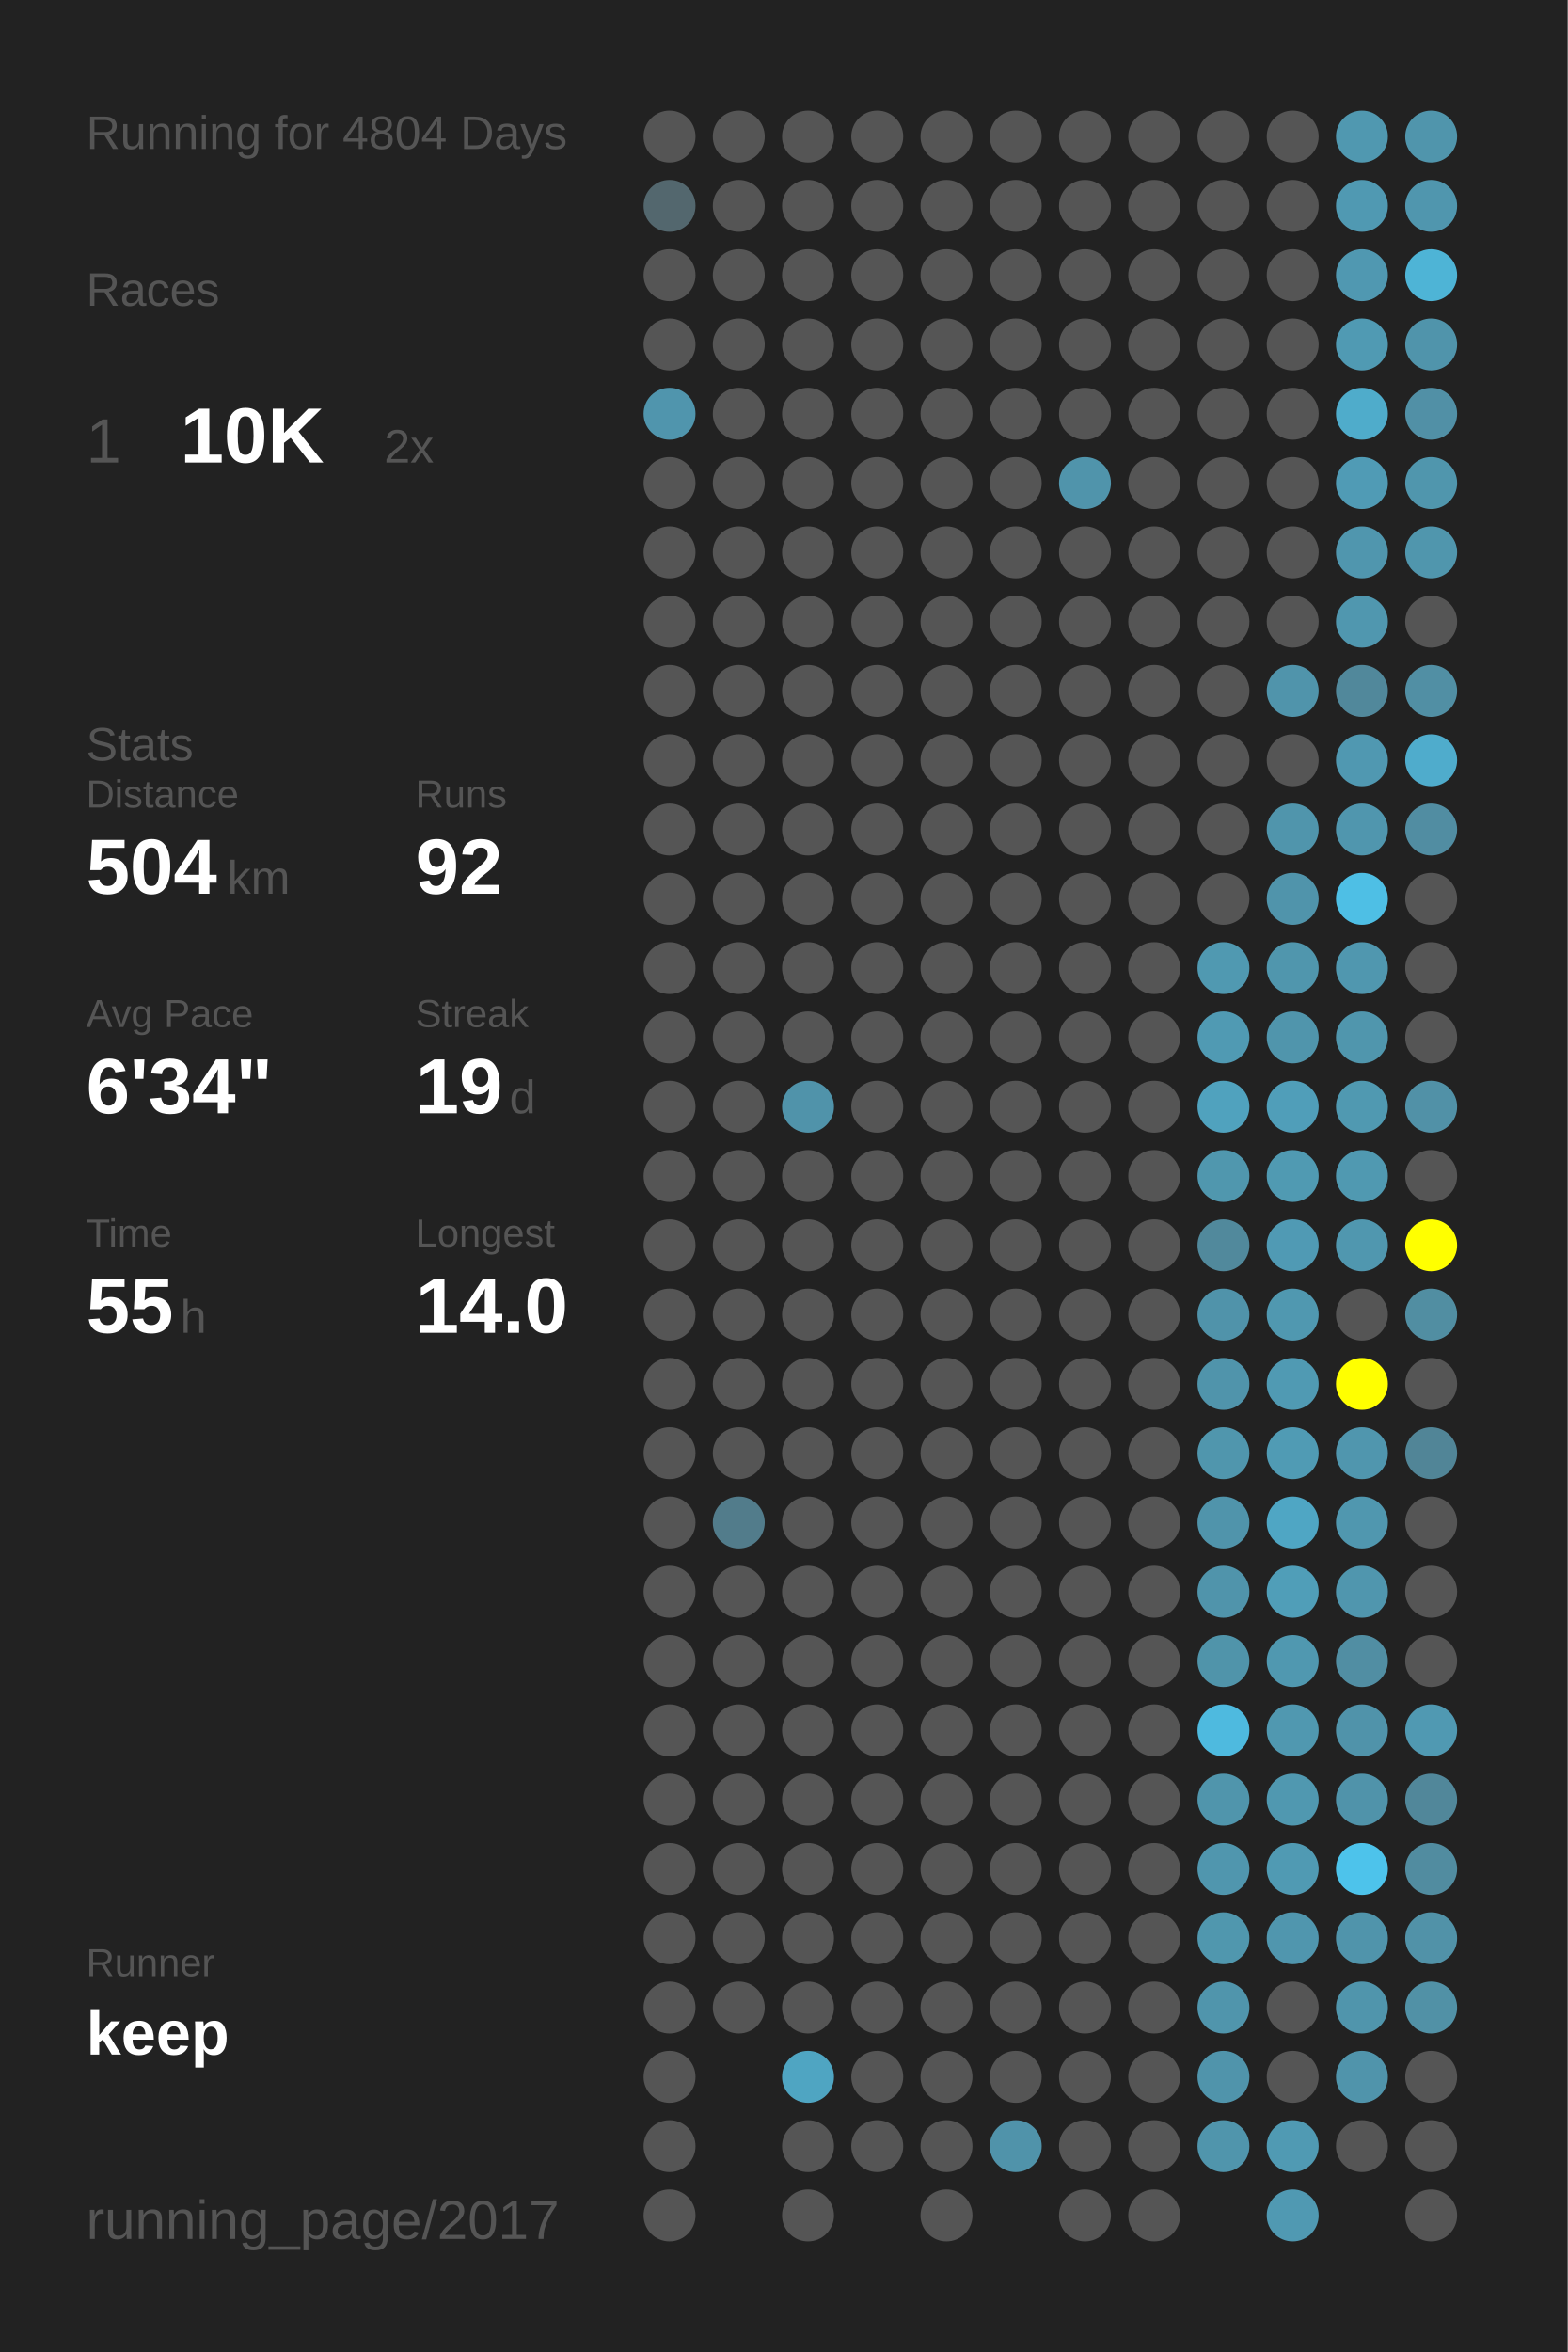
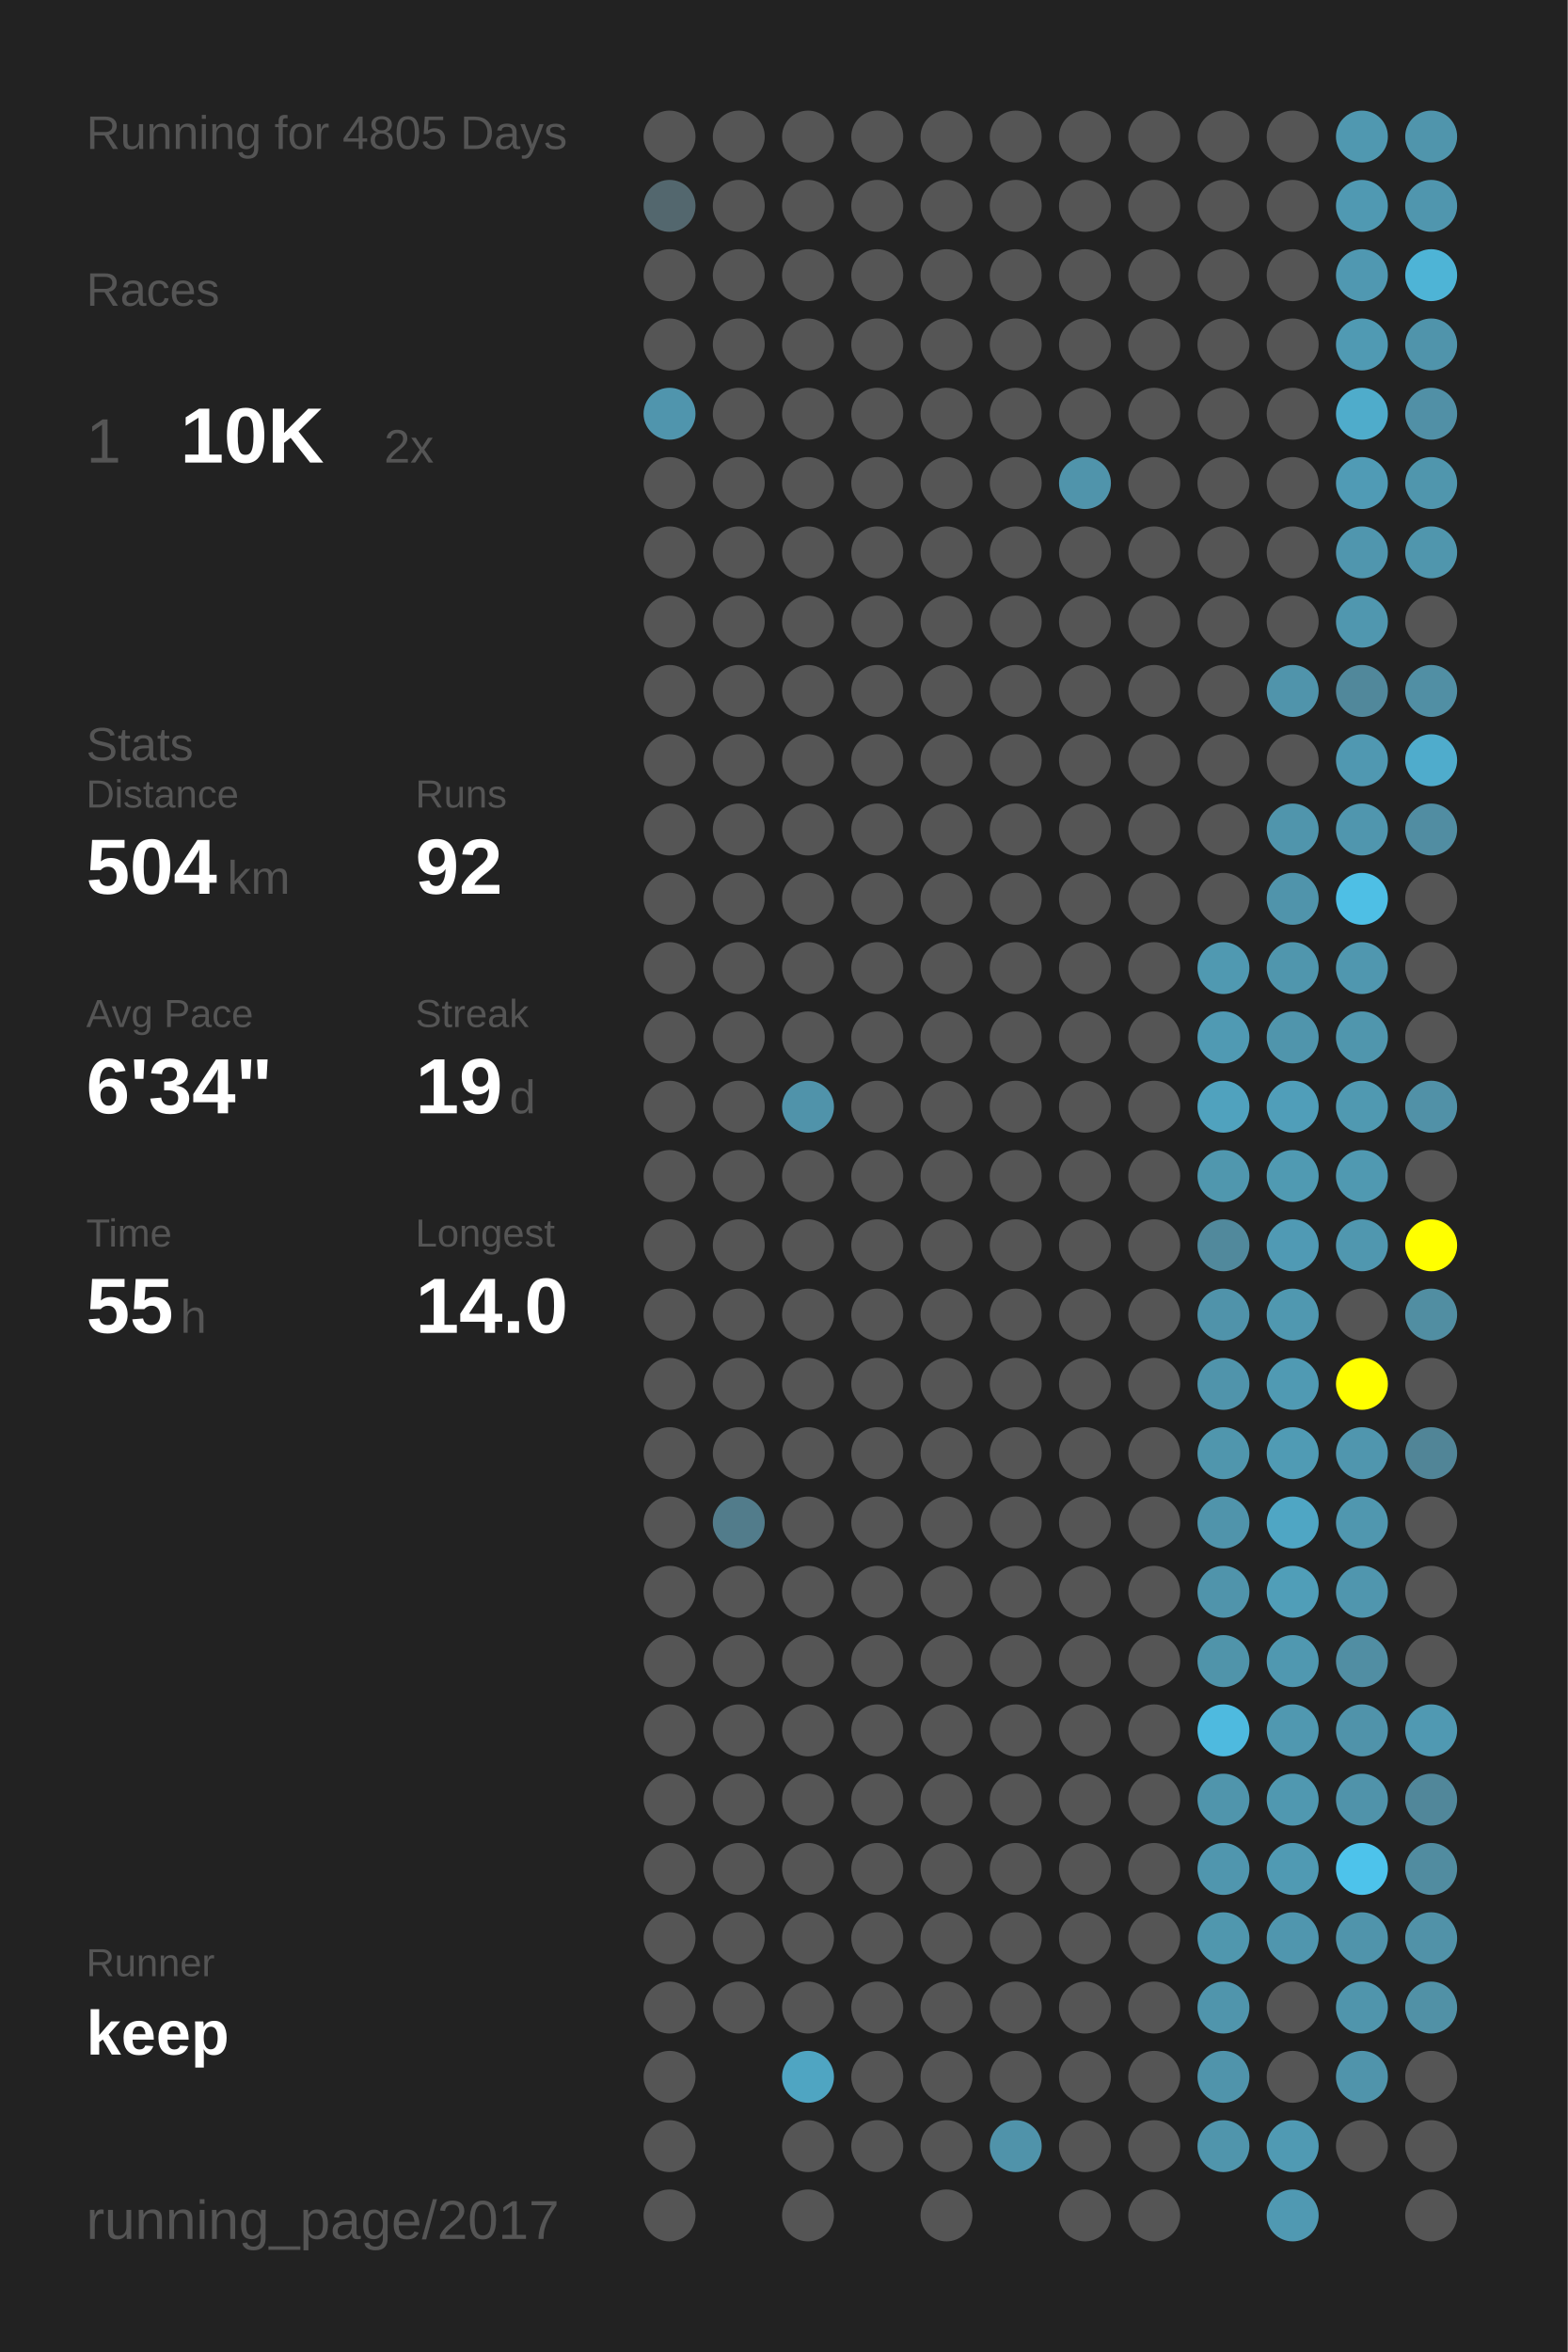
<svg xmlns="http://www.w3.org/2000/svg" baseProfile="full" height="300mm" version="1.1" viewBox="0,0,200,300" width="200mm">
  <defs />
  <rect fill="#222222" height="300" width="200" x="0" y="0" />
-   <text fill="#555555" style="font-size:6px; font-family:Arial;" x="11" y="19">Running for 4804 Days</text>
+   <text fill="#555555" style="font-size:6px; font-family:Arial;" x="11" y="19">Running for 4805 Days</text>
  <text fill="#555555" style="font-size:6px; font-family:Arial;" x="11" y="39">Races</text>
  <text fill="#555555" style="font-size:8px; font-family:Arial;" x="11" y="59">1</text>
  <text fill="#FFFFFF" style="font-size:10px; font-family:Arial; font-weight:bold;" x="23" y="59">10K</text>
  <text fill="#555555" style="font-size:6px; font-family:Arial;" x="49" y="59">2x</text>
  <text fill="#555555" style="font-size:6px; font-family:Arial;" x="11" y="97">Stats</text>
  <text fill="#555555" style="font-size:5px; font-family:Arial;" x="11" y="103">Distance</text>
  <text fill="#FFFFFF" style="font-size:10px; font-family:Arial; font-weight:bold;" x="11" y="114">504</text>
  <text fill="#555555" style="font-size:6px; font-family:Arial;" x="29" y="114">km</text>
  <text fill="#555555" style="font-size:5px; font-family:Arial;" x="53" y="103">Runs</text>
  <text fill="#FFFFFF" style="font-size:10px; font-family:Arial; font-weight:bold;" x="53" y="114">92</text>
  <text fill="#555555" style="font-size:5px; font-family:Arial;" x="11" y="131">Avg Pace</text>
  <text fill="#FFFFFF" style="font-size:10px; font-family:Arial; font-weight:bold;" x="11" y="142">6'34"</text>
  <text fill="#555555" style="font-size:5px; font-family:Arial;" x="53" y="131">Streak</text>
  <text fill="#FFFFFF" style="font-size:10px; font-family:Arial; font-weight:bold;" x="53" y="142">19</text>
  <text fill="#555555" style="font-size:6px; font-family:Arial;" x="65" y="142">d</text>
  <text fill="#555555" style="font-size:5px; font-family:Arial;" x="11" y="159">Time</text>
  <text fill="#FFFFFF" style="font-size:10px; font-family:Arial; font-weight:bold;" x="11" y="170">55</text>
  <text fill="#555555" style="font-size:6px; font-family:Arial;" x="23" y="170">h</text>
  <text fill="#555555" style="font-size:5px; font-family:Arial;" x="53" y="159">Longest</text>
  <text fill="#FFFFFF" style="font-size:10px; font-family:Arial; font-weight:bold;" x="53" y="170">14.0</text>
  <text fill="#555555" style="font-size:5px; font-family:Arial;" x="11" y="252.065">Runner</text>
  <text fill="#FFFFFF" style="font-size:8px; font-family:Arial; font-weight:bold;" x="11" y="262.065">keep</text>
  <text fill="#555555" style="font-size:7px; font-family:Arial;" x="11" y="285.581">running_page/2017</text>
  <circle cx="85.417" cy="17.419" fill="#555555" r="3.312" />
  <circle cx="85.417" cy="26.258" fill="#53676e" r="3.312" />
  <circle cx="85.417" cy="35.097" fill="#555555" r="3.312" />
  <circle cx="85.417" cy="43.935" fill="#555555" r="3.312" />
  <circle cx="85.417" cy="52.774" fill="#5095ad" r="3.312" />
  <circle cx="85.417" cy="61.613" fill="#555555" r="3.312" />
  <circle cx="85.417" cy="70.452" fill="#555555" r="3.312" />
  <circle cx="85.417" cy="79.29" fill="#555555" r="3.312" />
  <circle cx="85.417" cy="88.129" fill="#555555" r="3.312" />
  <circle cx="85.417" cy="96.968" fill="#555555" r="3.312" />
  <circle cx="85.417" cy="105.806" fill="#555555" r="3.312" />
  <circle cx="85.417" cy="114.645" fill="#555555" r="3.312" />
  <circle cx="85.417" cy="123.484" fill="#555555" r="3.312" />
  <circle cx="85.417" cy="132.323" fill="#555555" r="3.312" />
  <circle cx="85.417" cy="141.161" fill="#555555" r="3.312" />
  <circle cx="85.417" cy="150" fill="#555555" r="3.312" />
  <circle cx="85.417" cy="158.839" fill="#555555" r="3.312" />
  <circle cx="85.417" cy="167.677" fill="#555555" r="3.312" />
  <circle cx="85.417" cy="176.516" fill="#555555" r="3.312" />
  <circle cx="85.417" cy="185.355" fill="#555555" r="3.312" />
  <circle cx="85.417" cy="194.194" fill="#555555" r="3.312" />
  <circle cx="85.417" cy="203.032" fill="#555555" r="3.312" />
  <circle cx="85.417" cy="211.871" fill="#555555" r="3.312" />
  <circle cx="85.417" cy="220.71" fill="#555555" r="3.312" />
  <circle cx="85.417" cy="229.548" fill="#555555" r="3.312" />
  <circle cx="85.417" cy="238.387" fill="#555555" r="3.312" />
  <circle cx="85.417" cy="247.226" fill="#555555" r="3.312" />
  <circle cx="85.417" cy="256.065" fill="#555555" r="3.312" />
  <circle cx="85.417" cy="264.903" fill="#555555" r="3.312" />
  <circle cx="85.417" cy="273.742" fill="#555555" r="3.312" />
  <circle cx="85.417" cy="282.581" fill="#555555" r="3.312" />
  <circle cx="94.25" cy="17.419" fill="#555555" r="3.312" />
  <circle cx="94.25" cy="26.258" fill="#555555" r="3.312" />
  <circle cx="94.25" cy="35.097" fill="#555555" r="3.312" />
  <circle cx="94.25" cy="43.935" fill="#555555" r="3.312" />
  <circle cx="94.25" cy="52.774" fill="#555555" r="3.312" />
  <circle cx="94.25" cy="61.613" fill="#555555" r="3.312" />
  <circle cx="94.25" cy="70.452" fill="#555555" r="3.312" />
  <circle cx="94.25" cy="79.29" fill="#555555" r="3.312" />
  <circle cx="94.25" cy="88.129" fill="#555555" r="3.312" />
  <circle cx="94.25" cy="96.968" fill="#555555" r="3.312" />
  <circle cx="94.25" cy="105.806" fill="#555555" r="3.312" />
  <circle cx="94.25" cy="114.645" fill="#555555" r="3.312" />
  <circle cx="94.25" cy="123.484" fill="#555555" r="3.312" />
  <circle cx="94.25" cy="132.323" fill="#555555" r="3.312" />
  <circle cx="94.25" cy="141.161" fill="#555555" r="3.312" />
  <circle cx="94.25" cy="150" fill="#555555" r="3.312" />
  <circle cx="94.25" cy="158.839" fill="#555555" r="3.312" />
  <circle cx="94.25" cy="167.677" fill="#555555" r="3.312" />
  <circle cx="94.25" cy="176.516" fill="#555555" r="3.312" />
  <circle cx="94.25" cy="185.355" fill="#555555" r="3.312" />
  <circle cx="94.25" cy="194.194" fill="#527c8b" r="3.312" />
  <circle cx="94.25" cy="203.032" fill="#555555" r="3.312" />
  <circle cx="94.25" cy="211.871" fill="#555555" r="3.312" />
  <circle cx="94.25" cy="220.71" fill="#555555" r="3.312" />
  <circle cx="94.25" cy="229.548" fill="#555555" r="3.312" />
  <circle cx="94.25" cy="238.387" fill="#555555" r="3.312" />
  <circle cx="94.25" cy="247.226" fill="#555555" r="3.312" />
  <circle cx="94.25" cy="256.065" fill="#555555" r="3.312" />
  <circle cx="103.083" cy="17.419" fill="#555555" r="3.312" />
  <circle cx="103.083" cy="26.258" fill="#555555" r="3.312" />
  <circle cx="103.083" cy="35.097" fill="#555555" r="3.312" />
  <circle cx="103.083" cy="43.935" fill="#555555" r="3.312" />
  <circle cx="103.083" cy="52.774" fill="#555555" r="3.312" />
  <circle cx="103.083" cy="61.613" fill="#555555" r="3.312" />
  <circle cx="103.083" cy="70.452" fill="#555555" r="3.312" />
  <circle cx="103.083" cy="79.29" fill="#555555" r="3.312" />
  <circle cx="103.083" cy="88.129" fill="#555555" r="3.312" />
  <circle cx="103.083" cy="96.968" fill="#555555" r="3.312" />
  <circle cx="103.083" cy="105.806" fill="#555555" r="3.312" />
  <circle cx="103.083" cy="114.645" fill="#555555" r="3.312" />
  <circle cx="103.083" cy="123.484" fill="#555555" r="3.312" />
  <circle cx="103.083" cy="132.323" fill="#555555" r="3.312" />
  <circle cx="103.083" cy="141.161" fill="#5093aa" r="3.312" />
  <circle cx="103.083" cy="150" fill="#555555" r="3.312" />
  <circle cx="103.083" cy="158.839" fill="#555555" r="3.312" />
  <circle cx="103.083" cy="167.677" fill="#555555" r="3.312" />
  <circle cx="103.083" cy="176.516" fill="#555555" r="3.312" />
  <circle cx="103.083" cy="185.355" fill="#555555" r="3.312" />
  <circle cx="103.083" cy="194.194" fill="#555555" r="3.312" />
  <circle cx="103.083" cy="203.032" fill="#555555" r="3.312" />
  <circle cx="103.083" cy="211.871" fill="#555555" r="3.312" />
  <circle cx="103.083" cy="220.71" fill="#555555" r="3.312" />
  <circle cx="103.083" cy="229.548" fill="#555555" r="3.312" />
  <circle cx="103.083" cy="238.387" fill="#555555" r="3.312" />
  <circle cx="103.083" cy="247.226" fill="#555555" r="3.312" />
  <circle cx="103.083" cy="256.065" fill="#555555" r="3.312" />
  <circle cx="103.083" cy="264.903" fill="#4fa5c2" r="3.312" />
  <circle cx="103.083" cy="273.742" fill="#555555" r="3.312" />
  <circle cx="103.083" cy="282.581" fill="#555555" r="3.312" />
  <circle cx="111.917" cy="17.419" fill="#555555" r="3.312" />
  <circle cx="111.917" cy="26.258" fill="#555555" r="3.312" />
  <circle cx="111.917" cy="35.097" fill="#555555" r="3.312" />
  <circle cx="111.917" cy="43.935" fill="#555555" r="3.312" />
  <circle cx="111.917" cy="52.774" fill="#555555" r="3.312" />
  <circle cx="111.917" cy="61.613" fill="#555555" r="3.312" />
  <circle cx="111.917" cy="70.452" fill="#555555" r="3.312" />
  <circle cx="111.917" cy="79.29" fill="#555555" r="3.312" />
  <circle cx="111.917" cy="88.129" fill="#555555" r="3.312" />
  <circle cx="111.917" cy="96.968" fill="#555555" r="3.312" />
  <circle cx="111.917" cy="105.806" fill="#555555" r="3.312" />
  <circle cx="111.917" cy="114.645" fill="#555555" r="3.312" />
  <circle cx="111.917" cy="123.484" fill="#555555" r="3.312" />
  <circle cx="111.917" cy="132.323" fill="#555555" r="3.312" />
  <circle cx="111.917" cy="141.161" fill="#555555" r="3.312" />
  <circle cx="111.917" cy="150" fill="#555555" r="3.312" />
  <circle cx="111.917" cy="158.839" fill="#555555" r="3.312" />
  <circle cx="111.917" cy="167.677" fill="#555555" r="3.312" />
  <circle cx="111.917" cy="176.516" fill="#555555" r="3.312" />
  <circle cx="111.917" cy="185.355" fill="#555555" r="3.312" />
  <circle cx="111.917" cy="194.194" fill="#555555" r="3.312" />
  <circle cx="111.917" cy="203.032" fill="#555555" r="3.312" />
  <circle cx="111.917" cy="211.871" fill="#555555" r="3.312" />
  <circle cx="111.917" cy="220.71" fill="#555555" r="3.312" />
  <circle cx="111.917" cy="229.548" fill="#555555" r="3.312" />
  <circle cx="111.917" cy="238.387" fill="#555555" r="3.312" />
  <circle cx="111.917" cy="247.226" fill="#555555" r="3.312" />
  <circle cx="111.917" cy="256.065" fill="#555555" r="3.312" />
  <circle cx="111.917" cy="264.903" fill="#555555" r="3.312" />
  <circle cx="111.917" cy="273.742" fill="#555555" r="3.312" />
  <circle cx="120.75" cy="17.419" fill="#555555" r="3.312" />
  <circle cx="120.75" cy="26.258" fill="#555555" r="3.312" />
  <circle cx="120.75" cy="35.097" fill="#555555" r="3.312" />
  <circle cx="120.75" cy="43.935" fill="#555555" r="3.312" />
  <circle cx="120.75" cy="52.774" fill="#555555" r="3.312" />
  <circle cx="120.75" cy="61.613" fill="#555555" r="3.312" />
  <circle cx="120.75" cy="70.452" fill="#555555" r="3.312" />
  <circle cx="120.75" cy="79.29" fill="#555555" r="3.312" />
  <circle cx="120.75" cy="88.129" fill="#555555" r="3.312" />
  <circle cx="120.75" cy="96.968" fill="#555555" r="3.312" />
  <circle cx="120.75" cy="105.806" fill="#555555" r="3.312" />
  <circle cx="120.75" cy="114.645" fill="#555555" r="3.312" />
  <circle cx="120.75" cy="123.484" fill="#555555" r="3.312" />
  <circle cx="120.75" cy="132.323" fill="#555555" r="3.312" />
  <circle cx="120.75" cy="141.161" fill="#555555" r="3.312" />
  <circle cx="120.75" cy="150" fill="#555555" r="3.312" />
  <circle cx="120.75" cy="158.839" fill="#555555" r="3.312" />
  <circle cx="120.75" cy="167.677" fill="#555555" r="3.312" />
  <circle cx="120.75" cy="176.516" fill="#555555" r="3.312" />
  <circle cx="120.75" cy="185.355" fill="#555555" r="3.312" />
  <circle cx="120.75" cy="194.194" fill="#555555" r="3.312" />
  <circle cx="120.75" cy="203.032" fill="#555555" r="3.312" />
  <circle cx="120.75" cy="211.871" fill="#555555" r="3.312" />
  <circle cx="120.75" cy="220.71" fill="#555555" r="3.312" />
  <circle cx="120.75" cy="229.548" fill="#555555" r="3.312" />
  <circle cx="120.75" cy="238.387" fill="#555555" r="3.312" />
  <circle cx="120.75" cy="247.226" fill="#555555" r="3.312" />
  <circle cx="120.75" cy="256.065" fill="#555555" r="3.312" />
  <circle cx="120.75" cy="264.903" fill="#555555" r="3.312" />
  <circle cx="120.75" cy="273.742" fill="#555555" r="3.312" />
  <circle cx="120.75" cy="282.581" fill="#555555" r="3.312" />
  <circle cx="129.583" cy="17.419" fill="#555555" r="3.312" />
  <circle cx="129.583" cy="26.258" fill="#555555" r="3.312" />
  <circle cx="129.583" cy="35.097" fill="#555555" r="3.312" />
  <circle cx="129.583" cy="43.935" fill="#555555" r="3.312" />
  <circle cx="129.583" cy="52.774" fill="#555555" r="3.312" />
  <circle cx="129.583" cy="61.613" fill="#555555" r="3.312" />
  <circle cx="129.583" cy="70.452" fill="#555555" r="3.312" />
  <circle cx="129.583" cy="79.29" fill="#555555" r="3.312" />
  <circle cx="129.583" cy="88.129" fill="#555555" r="3.312" />
  <circle cx="129.583" cy="96.968" fill="#555555" r="3.312" />
  <circle cx="129.583" cy="105.806" fill="#555555" r="3.312" />
  <circle cx="129.583" cy="114.645" fill="#555555" r="3.312" />
  <circle cx="129.583" cy="123.484" fill="#555555" r="3.312" />
  <circle cx="129.583" cy="132.323" fill="#555555" r="3.312" />
  <circle cx="129.583" cy="141.161" fill="#555555" r="3.312" />
  <circle cx="129.583" cy="150" fill="#555555" r="3.312" />
  <circle cx="129.583" cy="158.839" fill="#555555" r="3.312" />
  <circle cx="129.583" cy="167.677" fill="#555555" r="3.312" />
  <circle cx="129.583" cy="176.516" fill="#555555" r="3.312" />
  <circle cx="129.583" cy="185.355" fill="#555555" r="3.312" />
  <circle cx="129.583" cy="194.194" fill="#555555" r="3.312" />
  <circle cx="129.583" cy="203.032" fill="#555555" r="3.312" />
  <circle cx="129.583" cy="211.871" fill="#555555" r="3.312" />
  <circle cx="129.583" cy="220.71" fill="#555555" r="3.312" />
  <circle cx="129.583" cy="229.548" fill="#555555" r="3.312" />
  <circle cx="129.583" cy="238.387" fill="#555555" r="3.312" />
  <circle cx="129.583" cy="247.226" fill="#555555" r="3.312" />
  <circle cx="129.583" cy="256.065" fill="#555555" r="3.312" />
  <circle cx="129.583" cy="264.903" fill="#555555" r="3.312" />
  <circle cx="129.583" cy="273.742" fill="#5093aa" r="3.312" />
  <circle cx="138.417" cy="17.419" fill="#555555" r="3.312" />
  <circle cx="138.417" cy="26.258" fill="#555555" r="3.312" />
  <circle cx="138.417" cy="35.097" fill="#555555" r="3.312" />
  <circle cx="138.417" cy="43.935" fill="#555555" r="3.312" />
  <circle cx="138.417" cy="52.774" fill="#555555" r="3.312" />
  <circle cx="138.417" cy="61.613" fill="#5094ab" r="3.312" />
  <circle cx="138.417" cy="70.452" fill="#555555" r="3.312" />
  <circle cx="138.417" cy="79.29" fill="#555555" r="3.312" />
  <circle cx="138.417" cy="88.129" fill="#555555" r="3.312" />
  <circle cx="138.417" cy="96.968" fill="#555555" r="3.312" />
  <circle cx="138.417" cy="105.806" fill="#555555" r="3.312" />
  <circle cx="138.417" cy="114.645" fill="#555555" r="3.312" />
  <circle cx="138.417" cy="123.484" fill="#555555" r="3.312" />
  <circle cx="138.417" cy="132.323" fill="#555555" r="3.312" />
  <circle cx="138.417" cy="141.161" fill="#555555" r="3.312" />
  <circle cx="138.417" cy="150" fill="#555555" r="3.312" />
  <circle cx="138.417" cy="158.839" fill="#555555" r="3.312" />
  <circle cx="138.417" cy="167.677" fill="#555555" r="3.312" />
  <circle cx="138.417" cy="176.516" fill="#555555" r="3.312" />
  <circle cx="138.417" cy="185.355" fill="#555555" r="3.312" />
  <circle cx="138.417" cy="194.194" fill="#555555" r="3.312" />
  <circle cx="138.417" cy="203.032" fill="#555555" r="3.312" />
  <circle cx="138.417" cy="211.871" fill="#555555" r="3.312" />
  <circle cx="138.417" cy="220.71" fill="#555555" r="3.312" />
  <circle cx="138.417" cy="229.548" fill="#555555" r="3.312" />
  <circle cx="138.417" cy="238.387" fill="#555555" r="3.312" />
  <circle cx="138.417" cy="247.226" fill="#555555" r="3.312" />
  <circle cx="138.417" cy="256.065" fill="#555555" r="3.312" />
  <circle cx="138.417" cy="264.903" fill="#555555" r="3.312" />
  <circle cx="138.417" cy="273.742" fill="#555555" r="3.312" />
  <circle cx="138.417" cy="282.581" fill="#555555" r="3.312" />
  <circle cx="147.25" cy="17.419" fill="#555555" r="3.312" />
  <circle cx="147.25" cy="26.258" fill="#555555" r="3.312" />
  <circle cx="147.25" cy="35.097" fill="#555555" r="3.312" />
  <circle cx="147.25" cy="43.935" fill="#555555" r="3.312" />
  <circle cx="147.25" cy="52.774" fill="#555555" r="3.312" />
  <circle cx="147.25" cy="61.613" fill="#555555" r="3.312" />
  <circle cx="147.25" cy="70.452" fill="#555555" r="3.312" />
  <circle cx="147.25" cy="79.29" fill="#555555" r="3.312" />
  <circle cx="147.25" cy="88.129" fill="#555555" r="3.312" />
  <circle cx="147.25" cy="96.968" fill="#555555" r="3.312" />
  <circle cx="147.25" cy="105.806" fill="#555555" r="3.312" />
  <circle cx="147.25" cy="114.645" fill="#555555" r="3.312" />
  <circle cx="147.25" cy="123.484" fill="#555555" r="3.312" />
  <circle cx="147.25" cy="132.323" fill="#555555" r="3.312" />
  <circle cx="147.25" cy="141.161" fill="#555555" r="3.312" />
  <circle cx="147.25" cy="150" fill="#555555" r="3.312" />
  <circle cx="147.25" cy="158.839" fill="#555555" r="3.312" />
  <circle cx="147.25" cy="167.677" fill="#555555" r="3.312" />
  <circle cx="147.25" cy="176.516" fill="#555555" r="3.312" />
  <circle cx="147.25" cy="185.355" fill="#555555" r="3.312" />
  <circle cx="147.25" cy="194.194" fill="#555555" r="3.312" />
  <circle cx="147.25" cy="203.032" fill="#555555" r="3.312" />
  <circle cx="147.25" cy="211.871" fill="#555555" r="3.312" />
  <circle cx="147.25" cy="220.71" fill="#555555" r="3.312" />
  <circle cx="147.25" cy="229.548" fill="#555555" r="3.312" />
  <circle cx="147.25" cy="238.387" fill="#555555" r="3.312" />
  <circle cx="147.25" cy="247.226" fill="#555555" r="3.312" />
  <circle cx="147.25" cy="256.065" fill="#555555" r="3.312" />
  <circle cx="147.25" cy="264.903" fill="#555555" r="3.312" />
  <circle cx="147.25" cy="273.742" fill="#555555" r="3.312" />
  <circle cx="147.25" cy="282.581" fill="#555555" r="3.312" />
  <circle cx="156.083" cy="17.419" fill="#555555" r="3.312" />
  <circle cx="156.083" cy="26.258" fill="#555555" r="3.312" />
  <circle cx="156.083" cy="35.097" fill="#555555" r="3.312" />
  <circle cx="156.083" cy="43.935" fill="#555555" r="3.312" />
  <circle cx="156.083" cy="52.774" fill="#555555" r="3.312" />
  <circle cx="156.083" cy="61.613" fill="#555555" r="3.312" />
  <circle cx="156.083" cy="70.452" fill="#555555" r="3.312" />
  <circle cx="156.083" cy="79.29" fill="#555555" r="3.312" />
  <circle cx="156.083" cy="88.129" fill="#555555" r="3.312" />
  <circle cx="156.083" cy="96.968" fill="#555555" r="3.312" />
  <circle cx="156.083" cy="105.806" fill="#555555" r="3.312" />
  <circle cx="156.083" cy="114.645" fill="#555555" r="3.312" />
  <circle cx="156.083" cy="123.484" fill="#5099b1" r="3.312" />
  <circle cx="156.083" cy="132.323" fill="#509ab3" r="3.312" />
  <circle cx="156.083" cy="141.161" fill="#50a2be" r="3.312" />
  <circle cx="156.083" cy="150" fill="#5097ae" r="3.312" />
  <circle cx="156.083" cy="158.839" fill="#51899c" r="3.312" />
  <circle cx="156.083" cy="167.677" fill="#5093aa" r="3.312" />
  <circle cx="156.083" cy="176.516" fill="#5094ab" r="3.312" />
  <circle cx="156.083" cy="185.355" fill="#5096ad" r="3.312" />
  <circle cx="156.083" cy="194.194" fill="#5094ab" r="3.312" />
  <circle cx="156.083" cy="203.032" fill="#5094ab" r="3.312" />
  <circle cx="156.083" cy="211.871" fill="#5094aa" r="3.312" />
  <circle cx="156.083" cy="220.71" fill="#4ebadf" r="3.312" />
  <circle cx="156.083" cy="229.548" fill="#5095ac" r="3.312" />
  <circle cx="156.083" cy="238.387" fill="#5096ae" r="3.312" />
  <circle cx="156.083" cy="247.226" fill="#5097ae" r="3.312" />
  <circle cx="156.083" cy="256.065" fill="#5095ac" r="3.312" />
  <circle cx="156.083" cy="264.903" fill="#5094ab" r="3.312" />
  <circle cx="156.083" cy="273.742" fill="#5095ac" r="3.312" />
  <circle cx="164.917" cy="17.419" fill="#555555" r="3.312" />
  <circle cx="164.917" cy="26.258" fill="#555555" r="3.312" />
  <circle cx="164.917" cy="35.097" fill="#555555" r="3.312" />
  <circle cx="164.917" cy="43.935" fill="#555555" r="3.312" />
  <circle cx="164.917" cy="52.774" fill="#555555" r="3.312" />
  <circle cx="164.917" cy="61.613" fill="#555555" r="3.312" />
  <circle cx="164.917" cy="70.452" fill="#555555" r="3.312" />
  <circle cx="164.917" cy="79.29" fill="#555555" r="3.312" />
  <circle cx="164.917" cy="88.129" fill="#5094ab" r="3.312" />
  <circle cx="164.917" cy="96.968" fill="#555555" r="3.312" />
  <circle cx="164.917" cy="105.806" fill="#5095ac" r="3.312" />
  <circle cx="164.917" cy="114.645" fill="#5094ab" r="3.312" />
  <circle cx="164.917" cy="123.484" fill="#5096ad" r="3.312" />
  <circle cx="164.917" cy="132.323" fill="#5095ac" r="3.312" />
  <circle cx="164.917" cy="141.161" fill="#509eb9" r="3.312" />
  <circle cx="164.917" cy="150" fill="#509ab2" r="3.312" />
  <circle cx="164.917" cy="158.839" fill="#509ab4" r="3.312" />
  <circle cx="164.917" cy="167.677" fill="#5098b0" r="3.312" />
  <circle cx="164.917" cy="176.516" fill="#509ab3" r="3.312" />
  <circle cx="164.917" cy="185.355" fill="#509bb4" r="3.312" />
  <circle cx="164.917" cy="194.194" fill="#4fa6c4" r="3.312" />
  <circle cx="164.917" cy="203.032" fill="#509eb8" r="3.312" />
  <circle cx="164.917" cy="211.871" fill="#5098b0" r="3.312" />
  <circle cx="164.917" cy="220.71" fill="#5098b0" r="3.312" />
  <circle cx="164.917" cy="229.548" fill="#5098b0" r="3.312" />
  <circle cx="164.917" cy="238.387" fill="#509ab3" r="3.312" />
  <circle cx="164.917" cy="247.226" fill="#5096ae" r="3.312" />
  <circle cx="164.917" cy="256.065" fill="#555555" r="3.312" />
  <circle cx="164.917" cy="264.903" fill="#555555" r="3.312" />
  <circle cx="164.917" cy="273.742" fill="#509ab3" r="3.312" />
  <circle cx="164.917" cy="282.581" fill="#5099b2" r="3.312" />
  <circle cx="173.75" cy="17.419" fill="#5098b0" r="3.312" />
  <circle cx="173.75" cy="26.258" fill="#5099b2" r="3.312" />
  <circle cx="173.75" cy="35.097" fill="#5098b1" r="3.312" />
  <circle cx="173.75" cy="43.935" fill="#509ab3" r="3.312" />
  <circle cx="173.75" cy="52.774" fill="#4faccb" r="3.312" />
  <circle cx="173.75" cy="61.613" fill="#509bb5" r="3.312" />
  <circle cx="173.75" cy="70.452" fill="#5096ae" r="3.312" />
  <circle cx="173.75" cy="79.29" fill="#5097af" r="3.312" />
  <circle cx="173.75" cy="88.129" fill="#51889b" r="3.312" />
  <circle cx="173.75" cy="96.968" fill="#5098b1" r="3.312" />
  <circle cx="173.75" cy="105.806" fill="#5096ae" r="3.312" />
  <circle cx="173.75" cy="114.645" fill="#4ebfe5" r="3.312" />
  <circle cx="173.75" cy="123.484" fill="#5097af" r="3.312" />
  <circle cx="173.75" cy="132.323" fill="#5096ad" r="3.312" />
  <circle cx="173.75" cy="141.161" fill="#5099b1" r="3.312" />
  <circle cx="173.75" cy="150" fill="#5099b1" r="3.312" />
  <circle cx="173.75" cy="158.839" fill="#5097af" r="3.312" />
  <circle cx="173.75" cy="167.677" fill="#555555" r="3.312" />
  <circle cx="173.75" cy="176.516" fill="#FFFF00" r="3.312" />
  <circle cx="173.75" cy="185.355" fill="#5096ae" r="3.312" />
  <circle cx="173.75" cy="194.194" fill="#5097af" r="3.312" />
  <circle cx="173.75" cy="203.032" fill="#5096ae" r="3.312" />
  <circle cx="173.75" cy="211.871" fill="#518ea3" r="3.312" />
  <circle cx="173.75" cy="220.71" fill="#5093aa" r="3.312" />
  <circle cx="173.75" cy="229.548" fill="#5093aa" r="3.312" />
  <circle cx="173.75" cy="238.387" fill="#4dc3eb" r="3.312" />
  <circle cx="173.75" cy="247.226" fill="#5094ab" r="3.312" />
  <circle cx="173.75" cy="256.065" fill="#5095ac" r="3.312" />
  <circle cx="173.75" cy="264.903" fill="#5094ab" r="3.312" />
  <circle cx="173.75" cy="273.742" fill="#555555" r="3.312" />
  <circle cx="182.583" cy="17.419" fill="#5095ac" r="3.312" />
  <circle cx="182.583" cy="26.258" fill="#5096ae" r="3.312" />
  <circle cx="182.583" cy="35.097" fill="#4eb4d6" r="3.312" />
  <circle cx="182.583" cy="43.935" fill="#5094ab" r="3.312" />
  <circle cx="182.583" cy="52.774" fill="#5190a6" r="3.312" />
  <circle cx="182.583" cy="61.613" fill="#5096ad" r="3.312" />
  <circle cx="182.583" cy="70.452" fill="#5096ad" r="3.312" />
  <circle cx="182.583" cy="79.29" fill="#555555" r="3.312" />
  <circle cx="182.583" cy="88.129" fill="#518fa4" r="3.312" />
  <circle cx="182.583" cy="96.968" fill="#4faccc" r="3.312" />
  <circle cx="182.583" cy="105.806" fill="#518da2" r="3.312" />
  <circle cx="182.583" cy="114.645" fill="#555555" r="3.312" />
  <circle cx="182.583" cy="123.484" fill="#555555" r="3.312" />
  <circle cx="182.583" cy="132.323" fill="#555555" r="3.312" />
  <circle cx="182.583" cy="141.161" fill="#5191a7" r="3.312" />
  <circle cx="182.583" cy="150" fill="#555555" r="3.312" />
  <circle cx="182.583" cy="158.839" fill="#FFFF00" r="3.312" />
  <circle cx="182.583" cy="167.677" fill="#518ea2" r="3.312" />
  <circle cx="182.583" cy="176.516" fill="#555555" r="3.312" />
  <circle cx="182.583" cy="185.355" fill="#518597" r="3.312" />
  <circle cx="182.583" cy="194.194" fill="#555555" r="3.312" />
  <circle cx="182.583" cy="203.032" fill="#555555" r="3.312" />
  <circle cx="182.583" cy="211.871" fill="#555555" r="3.312" />
  <circle cx="182.583" cy="220.71" fill="#5099b2" r="3.312" />
  <circle cx="182.583" cy="229.548" fill="#51879a" r="3.312" />
  <circle cx="182.583" cy="238.387" fill="#518ca0" r="3.312" />
  <circle cx="182.583" cy="247.226" fill="#5192a8" r="3.312" />
  <circle cx="182.583" cy="256.065" fill="#5191a6" r="3.312" />
  <circle cx="182.583" cy="264.903" fill="#555555" r="3.312" />
  <circle cx="182.583" cy="273.742" fill="#555555" r="3.312" />
  <circle cx="182.583" cy="282.581" fill="#555555" r="3.312" />
</svg>
